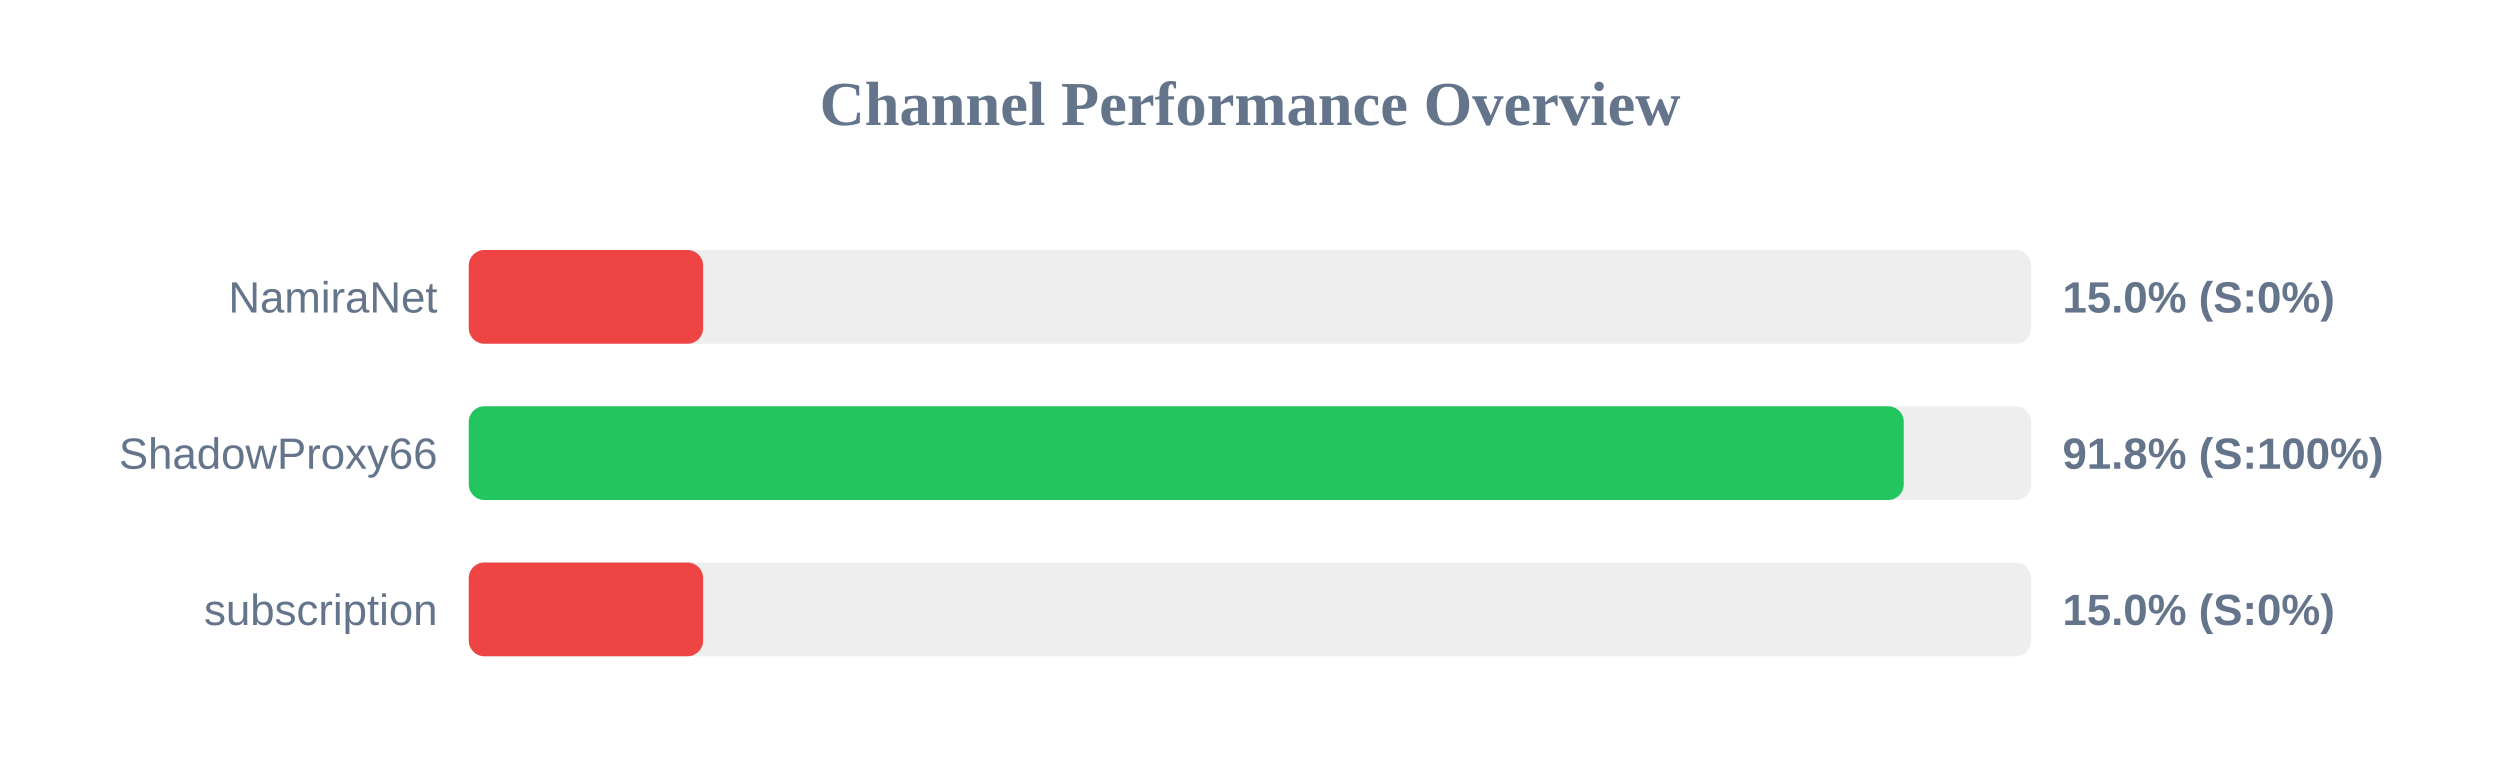
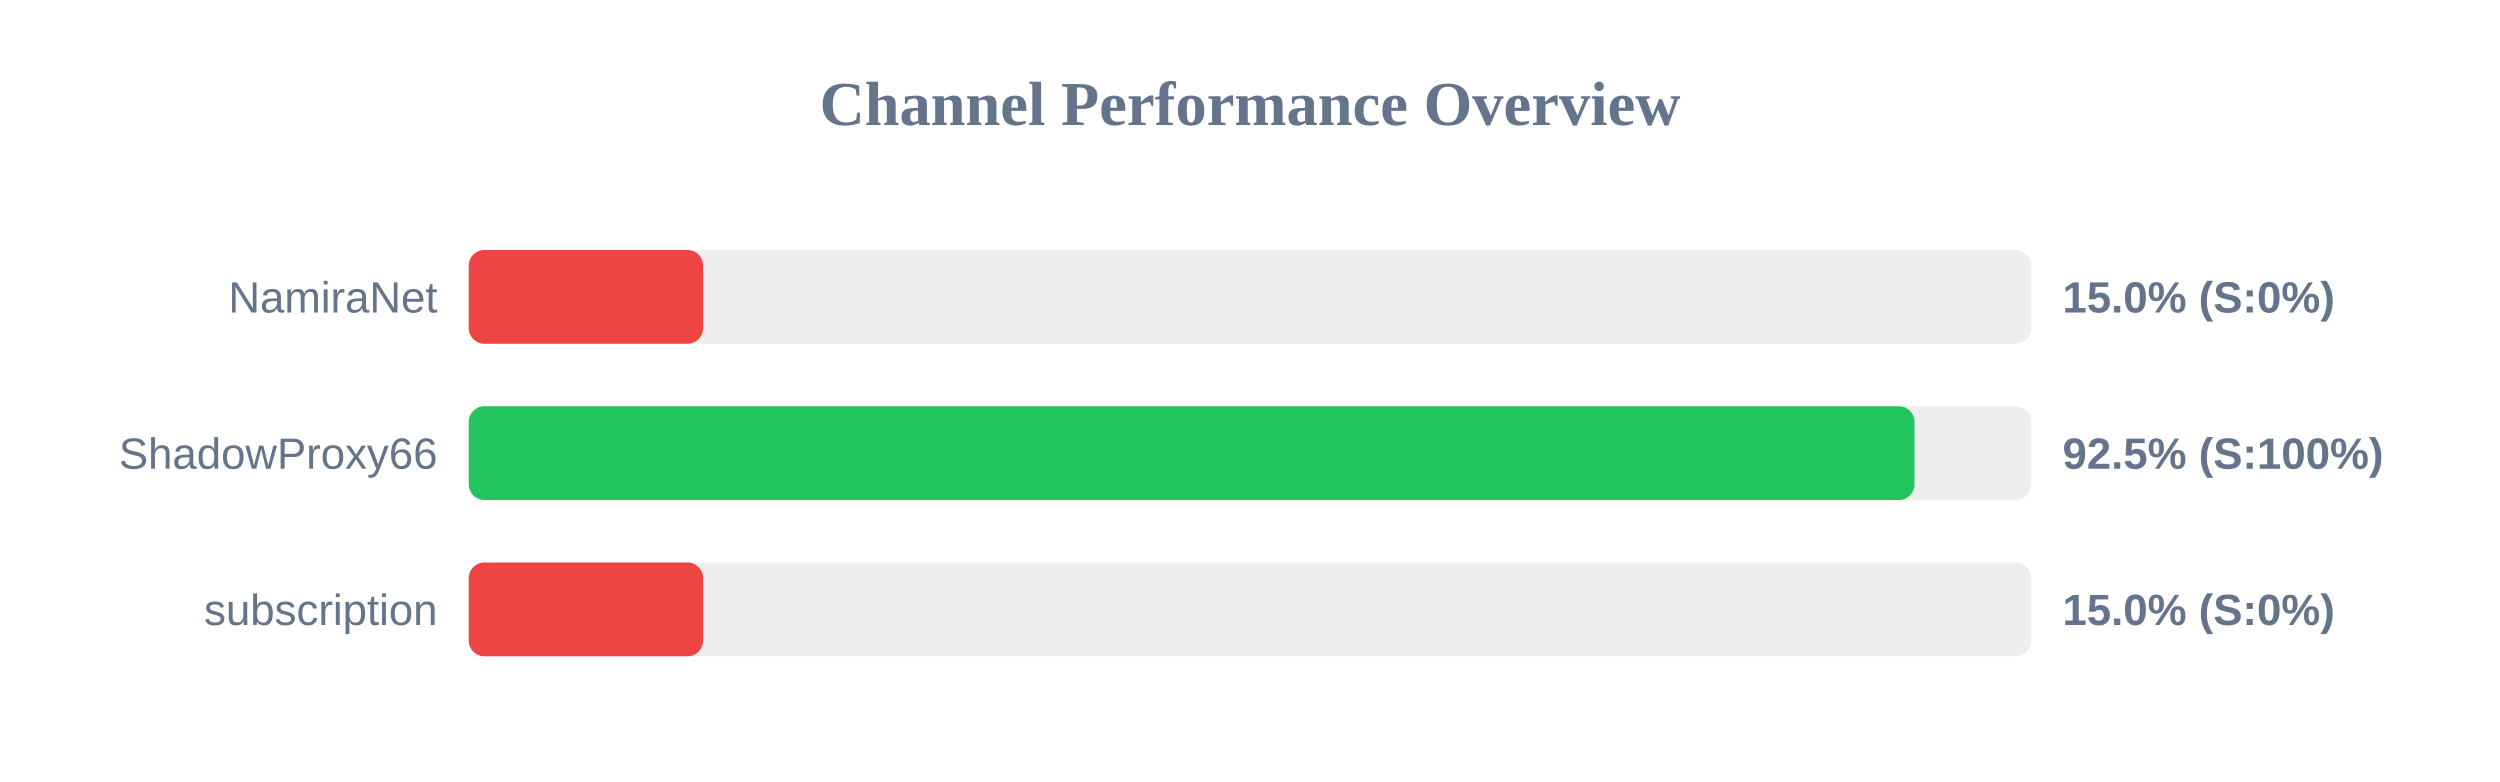
<svg xmlns="http://www.w3.org/2000/svg" width="800" height="250" version="1.1">
  <style>
        .row { font: 14px Arial; fill: #64748b; }
        .score { font: bold 14px Arial; fill: #64748b; }
    </style>
  <text x="400" y="40" text-anchor="middle" font-size="20px" font-weight="bold" fill="#64748b">Channel Performance Overview</text>
  <rect x="150" y="80" width="500" height="30" fill="#eee" rx="5" />
  <rect x="150" y="80" width="75.0" height="30" fill="#ef4444" rx="5" />
  <text x="140" y="100" text-anchor="end" class="row">NamiraNet</text>
  <text x="660" y="100" text-anchor="start" class="score">15.0% (S:0%)</text>
  <rect x="150" y="130" width="500" height="30" fill="#eee" rx="5" />
-   <rect x="150" y="130" width="459.2" height="30" fill="#22c55e" rx="5" />
+   <rect x="150" y="130" width="462.65" height="30" fill="#22c55e" rx="5" />
  <text x="140" y="150" text-anchor="end" class="row">ShadowProxy66</text>
-   <text x="660" y="150" text-anchor="start" class="score">91.8% (S:100%)</text>
+   <text x="660" y="150" text-anchor="start" class="score">92.5% (S:100%)</text>
  <rect x="150" y="180" width="500" height="30" fill="#eee" rx="5" />
  <rect x="150" y="180" width="75.0" height="30" fill="#ef4444" rx="5" />
  <text x="140" y="200" text-anchor="end" class="row">subscription</text>
  <text x="660" y="200" text-anchor="start" class="score">15.0% (S:0%)</text>
</svg>
